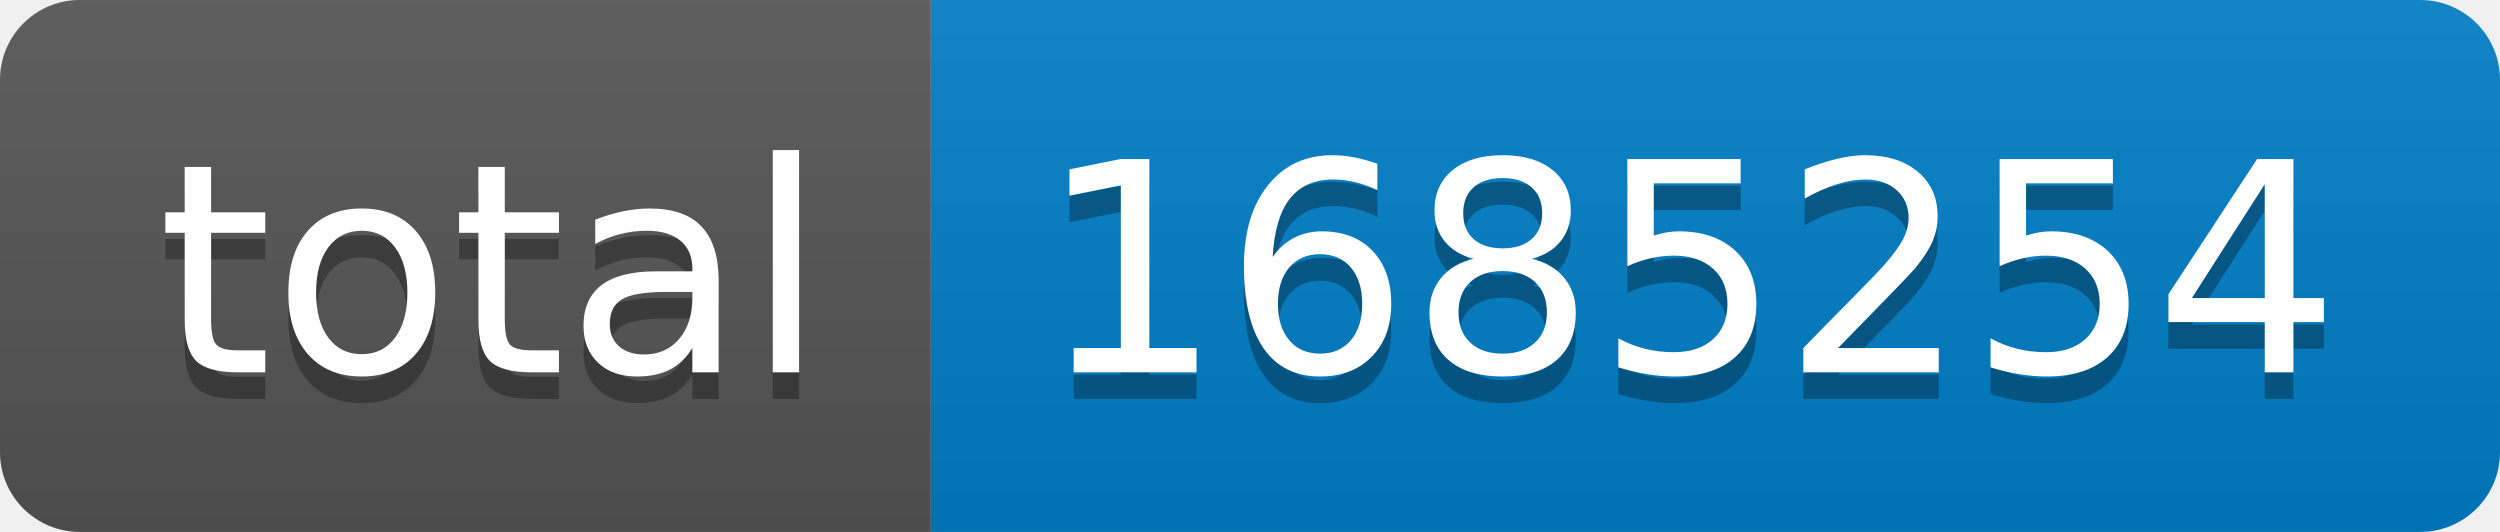
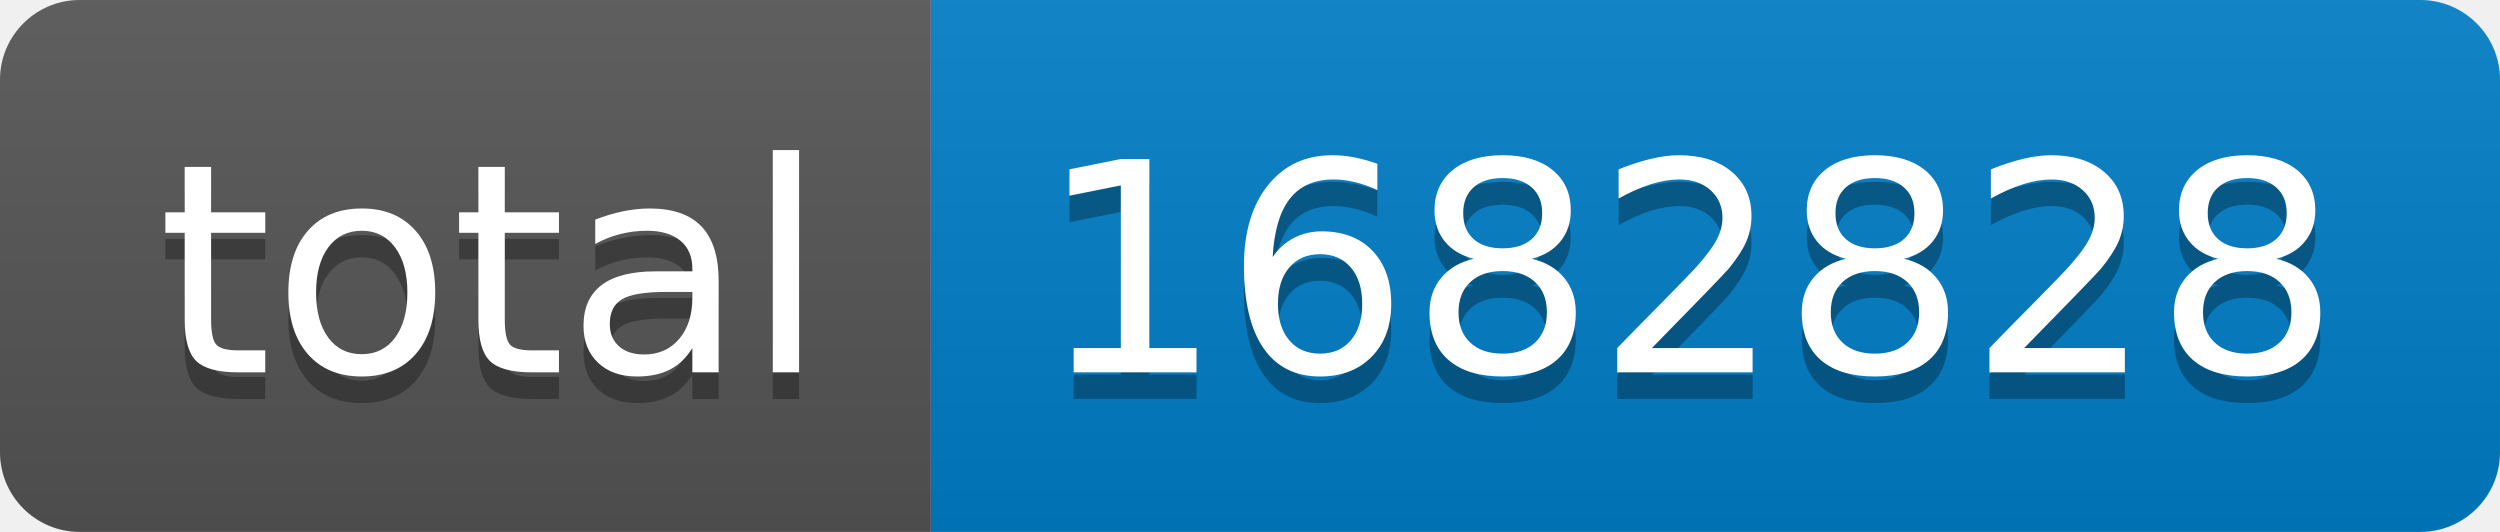
- <svg xmlns="http://www.w3.org/2000/svg" width="94" height="20" role="img" aria-label="total: 1685254">
+ <svg xmlns="http://www.w3.org/2000/svg" width="94" height="20" role="img" aria-label="total: 1682828">
  <linearGradient id="s" x2="0" y2="100%">
    <stop offset="0" stop-color="#bbb" stop-opacity=".1" />
    <stop offset="1" stop-opacity=".1" />
  </linearGradient>
  <clipPath id="r">
    <rect width="94" height="20" rx="3" fill="#fff" />
  </clipPath>
  <g clip-path="url(#r)">
    <rect width="35" height="20" fill="#555" />
    <rect x="35" width="59" height="20" fill="#007ec6" />
    <rect width="94" height="20" fill="url(#s)" />
  </g>
  <g fill="#fff" text-anchor="middle" font-family="Verdana,Geneva,DejaVu Sans,sans-serif" text-rendering="geometricPrecision" font-size="110">
    <text aria-hidden="true" x="185" y="150" fill="#010101" fill-opacity=".3" transform="scale(.1)" textLength="250">total</text>
    <text x="185" y="140" transform="scale(.1)" fill="#fff" textLength="250">total</text>
-     <text aria-hidden="true" x="635" y="150" fill="#010101" fill-opacity=".3" transform="scale(.1)" textLength="490">1685254</text>
-     <text x="635" y="140" transform="scale(.1)" fill="#fff" textLength="490">1685254</text>
+     <text aria-hidden="true" x="635" y="150" fill="#010101" fill-opacity=".3" transform="scale(.1)" textLength="490">1682828</text>
+     <text x="635" y="140" transform="scale(.1)" fill="#fff" textLength="490">1682828</text>
  </g>
</svg>
